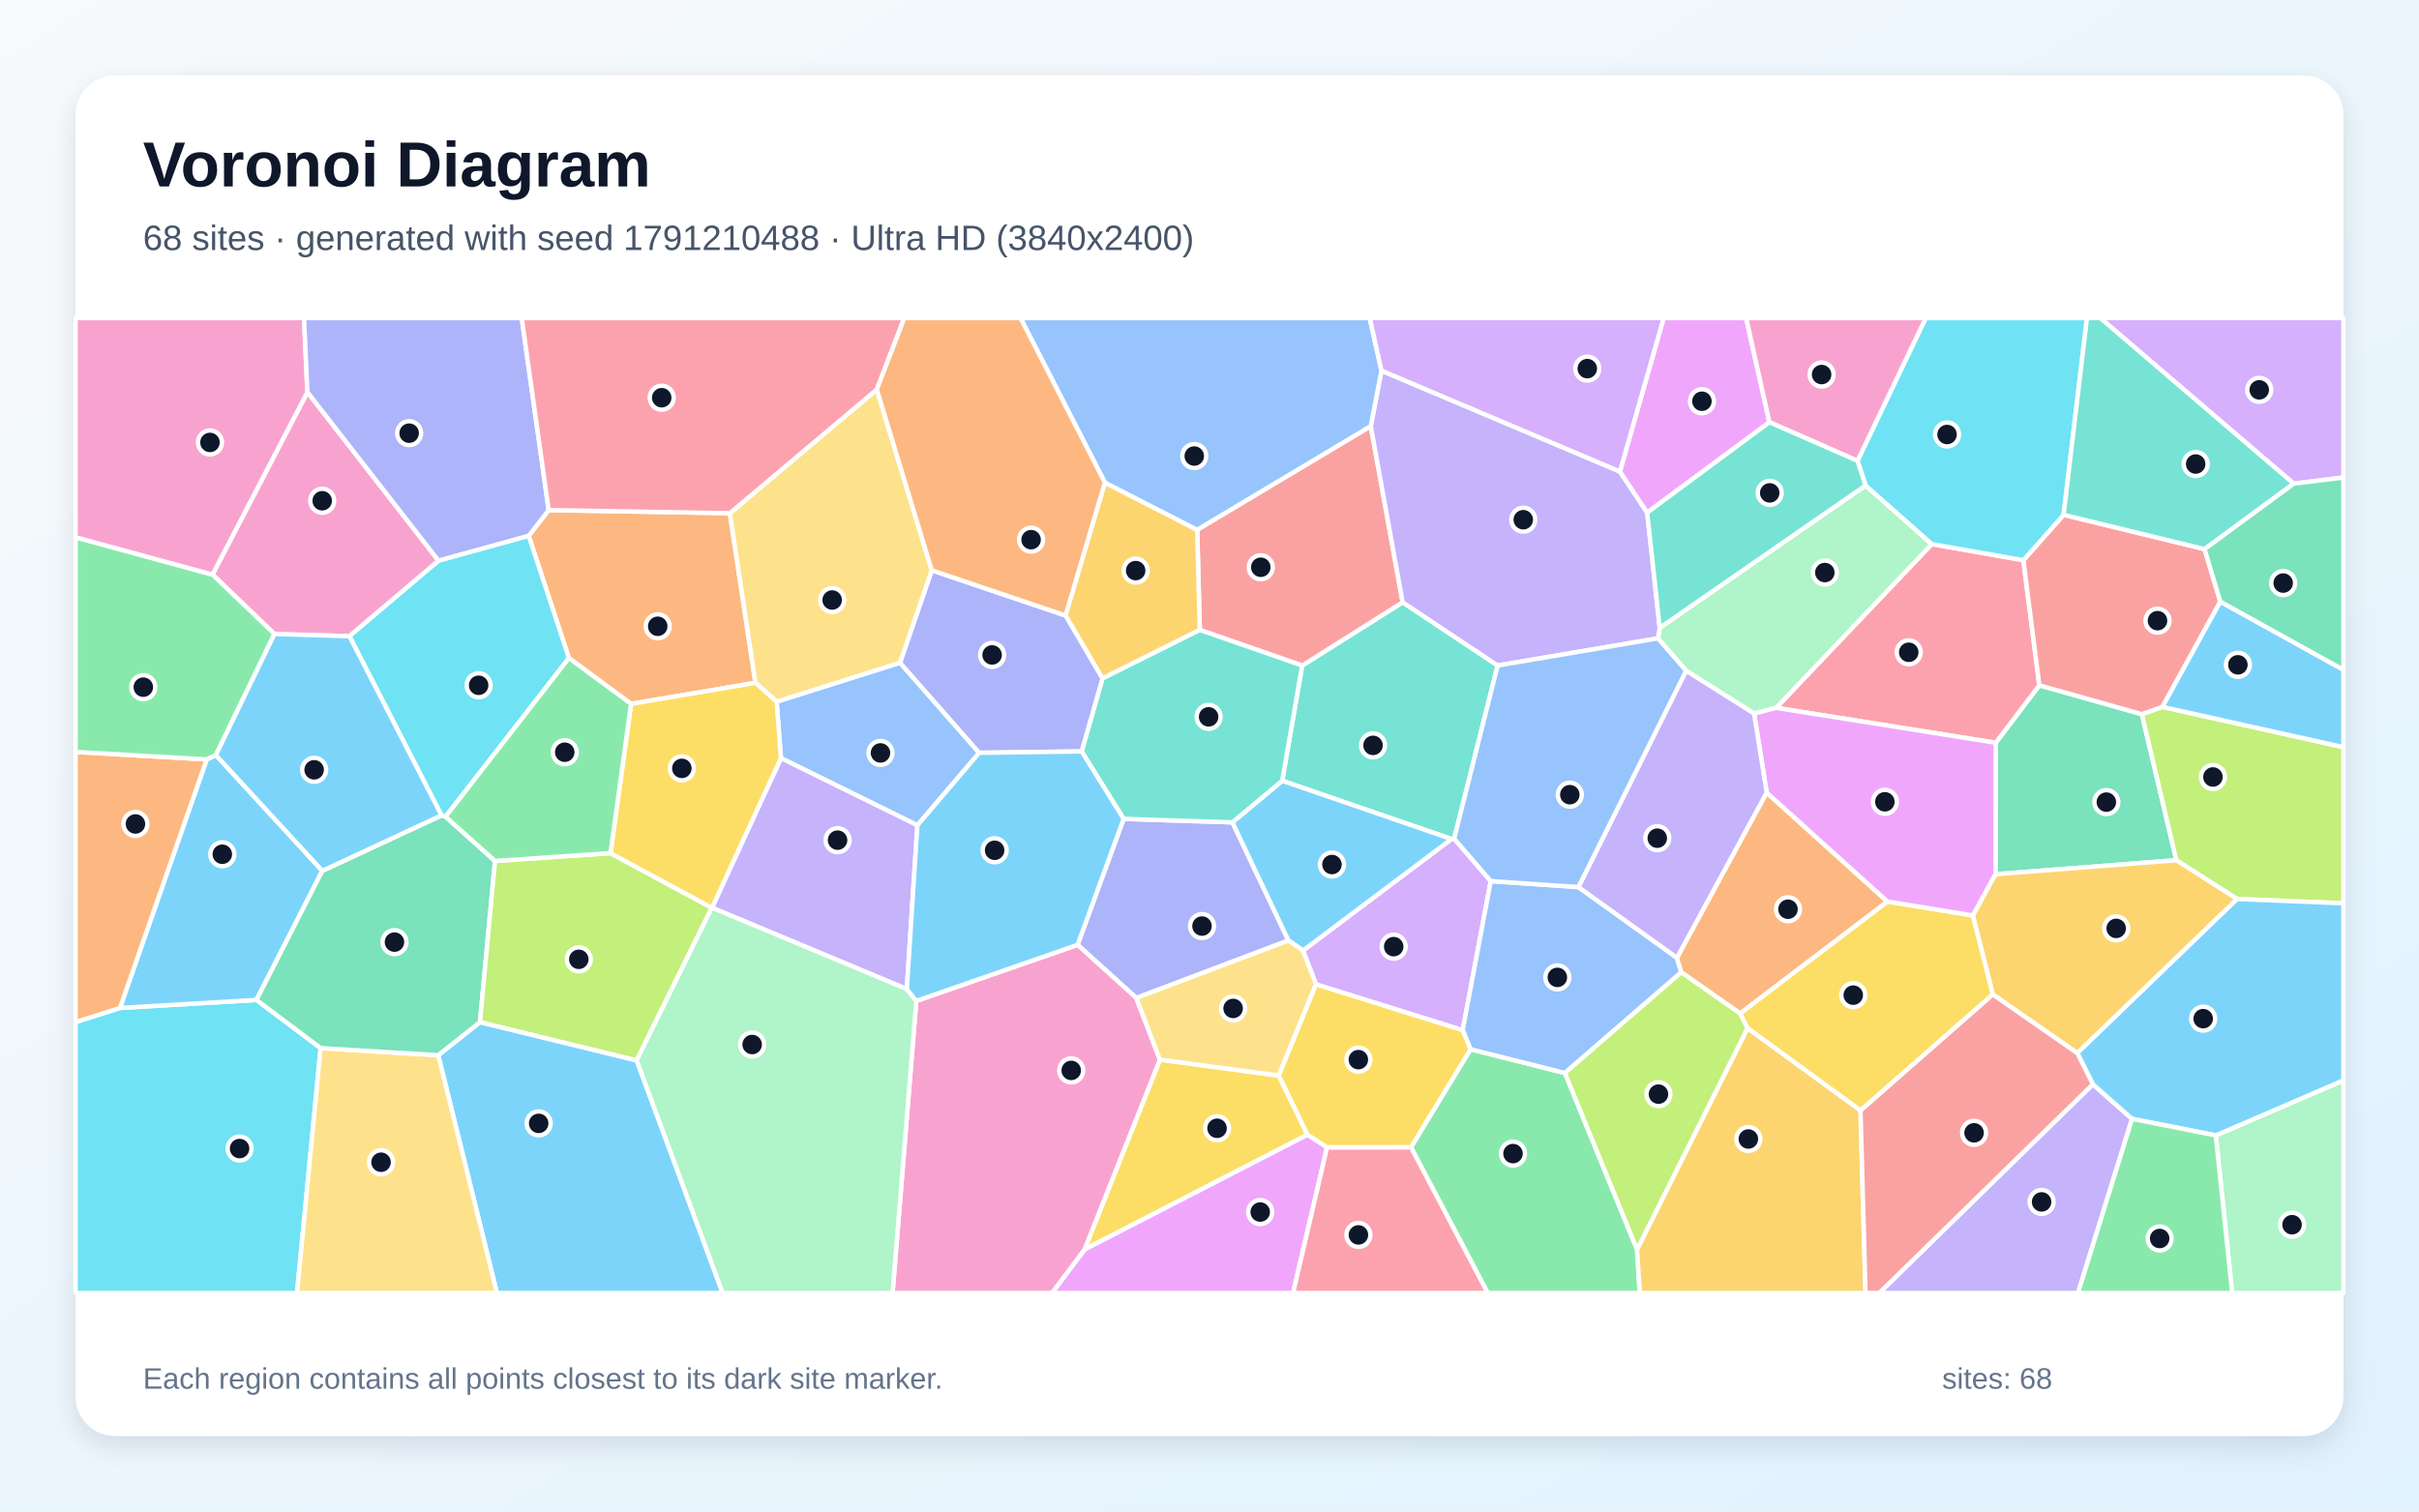
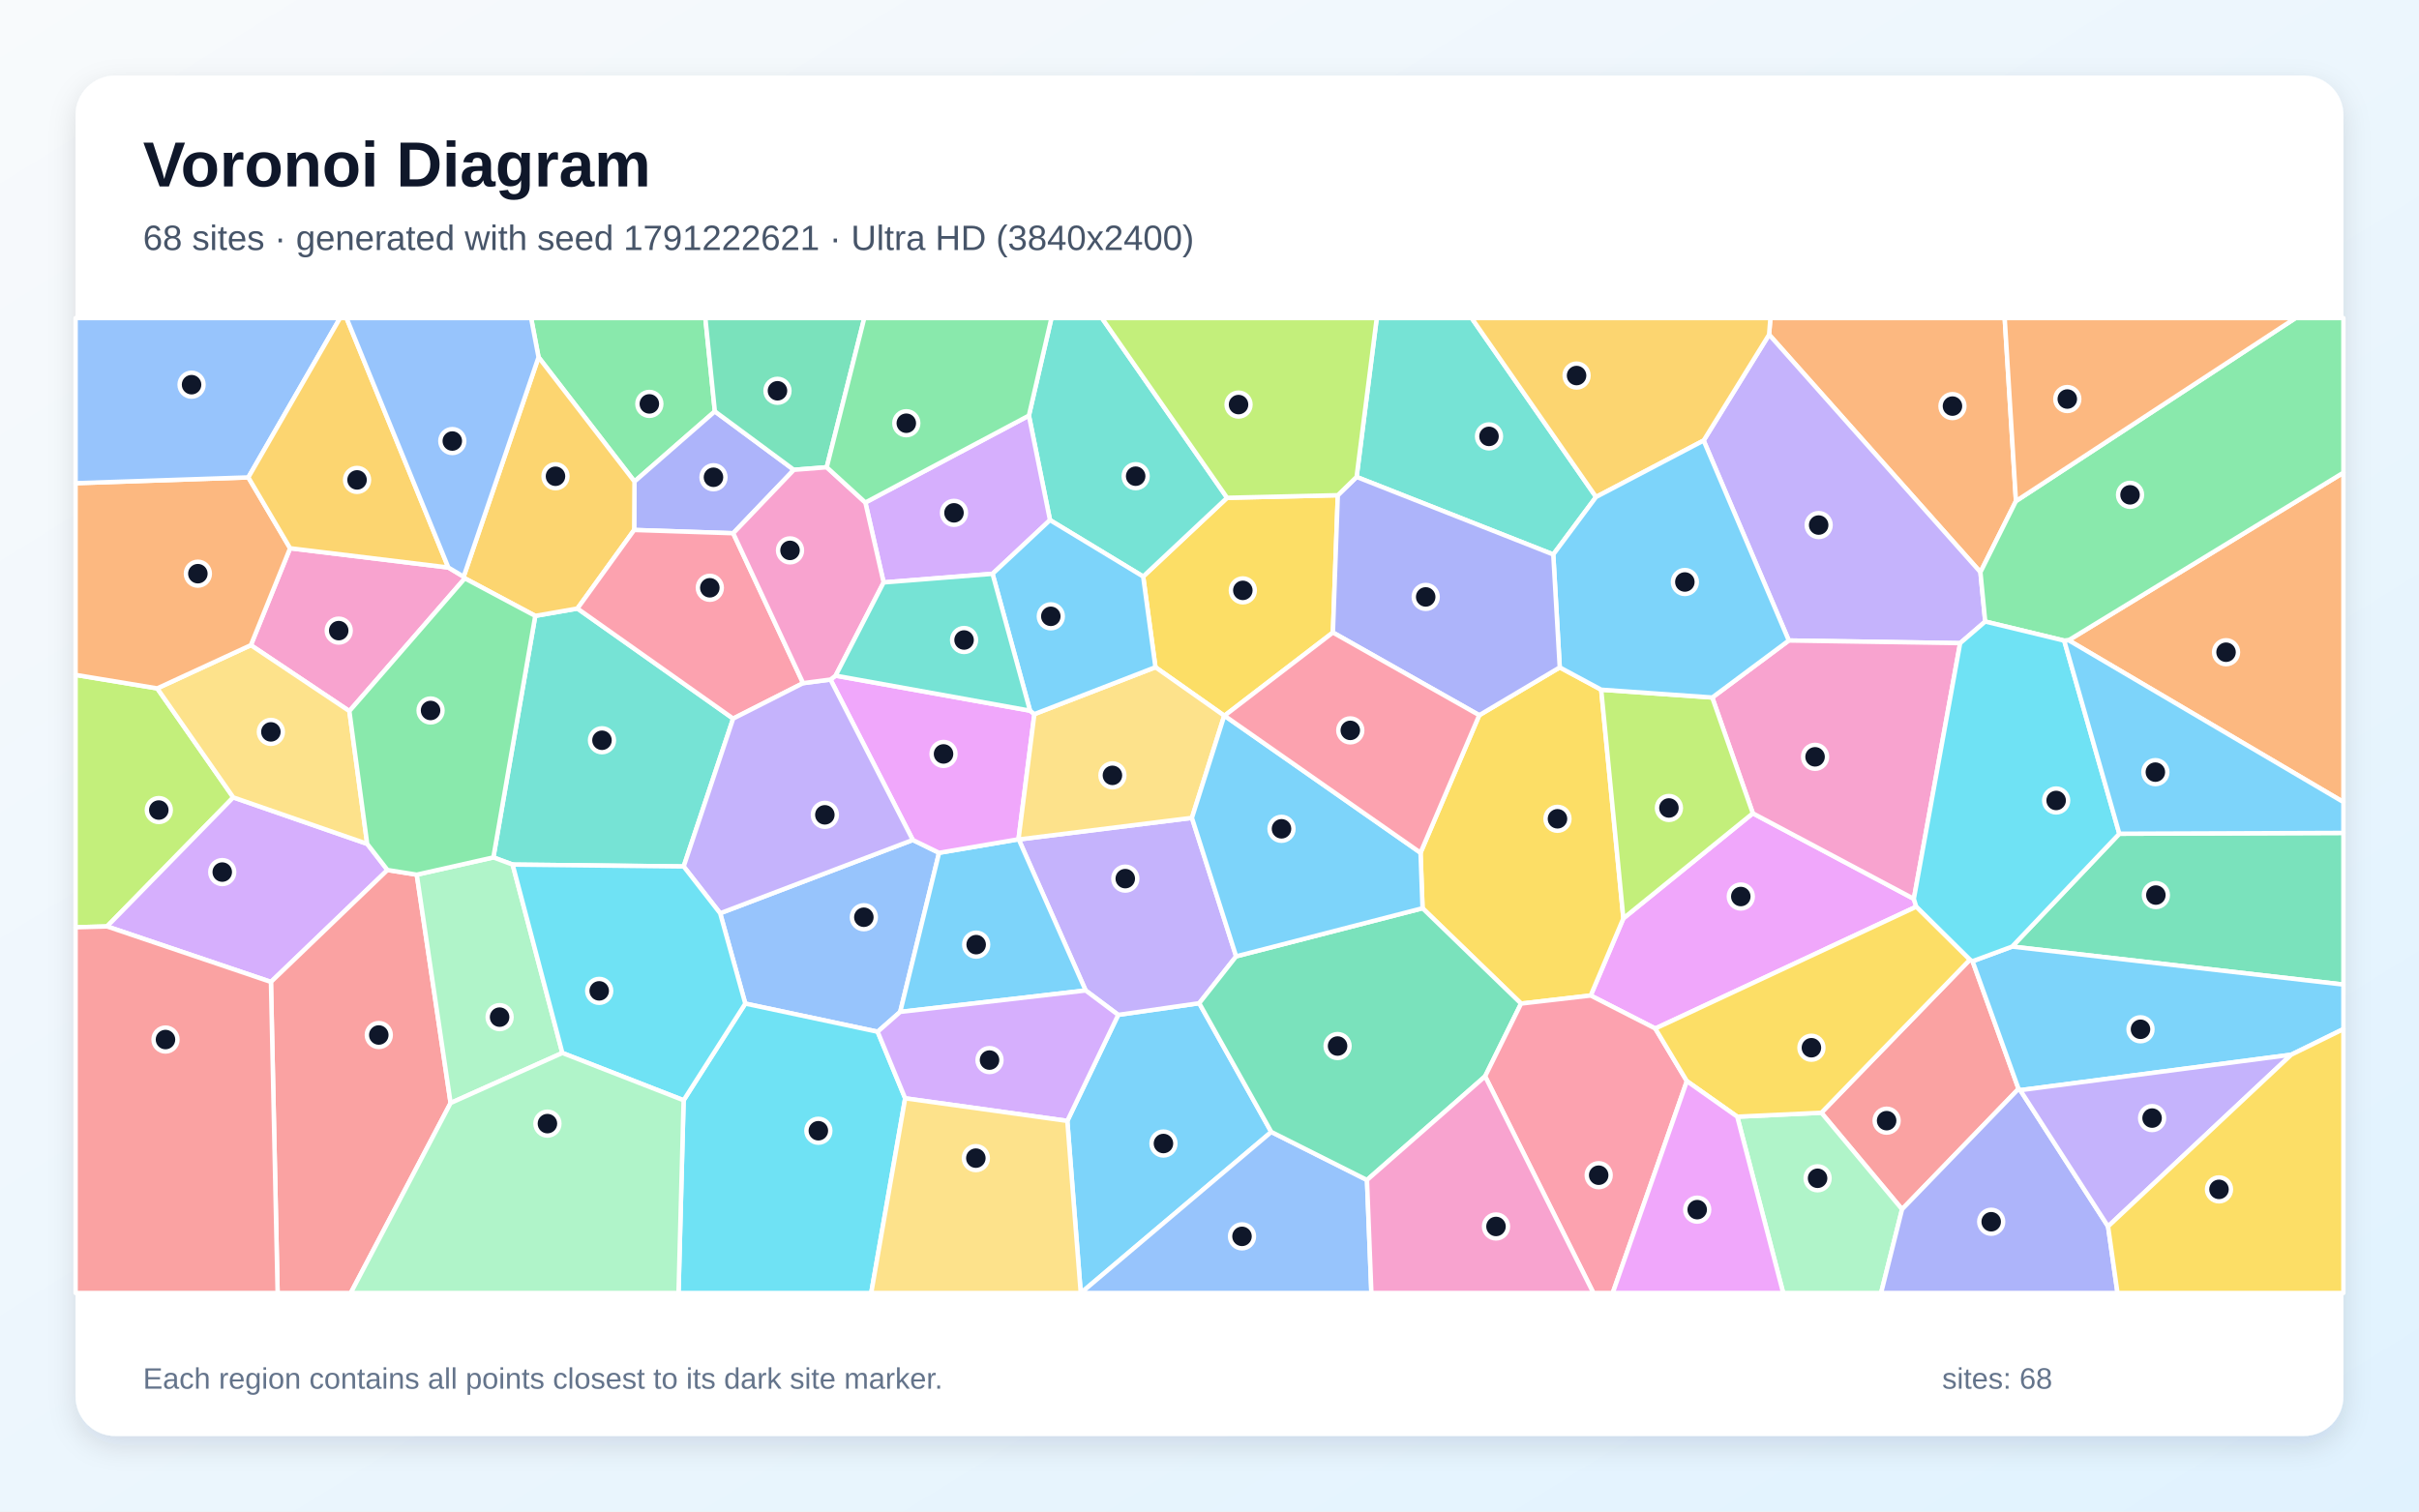
<svg xmlns="http://www.w3.org/2000/svg" width="3840" height="2400" viewBox="0 0 3840 2400" role="img" aria-labelledby="title description">
  <defs>
    <linearGradient id="background" x1="0" y1="0" x2="1" y2="1">
      <stop stop-color="#F8FAFC" />
      <stop offset="1" stop-color="#E0F2FE" />
    </linearGradient>
    <filter id="shadow" x="-5%" y="-5%" width="110%" height="110%">
      <feDropShadow dx="0" dy="15" stdDeviation="22" flood-color="#0F172A" flood-opacity=".12" />
    </filter>
  </defs>
  <rect width="3840" height="2400" fill="url(#background)" />
  <rect x="120" y="120" width="3600" height="2160" rx="63" fill="#FFFFFF" filter="url(#shadow)" />
  <g font-family="Arial, sans-serif">
    <text x="227" y="296" font-size="101" font-weight="700" fill="#0F172A">Voronoi Diagram</text>
-     <text x="227" y="397" font-size="56" fill="#475569">68 sites · generated with seed 1791210488 · Ultra HD (3840x2400)</text>
+     <text x="227" y="397" font-size="56" fill="#475569">68 sites · generated with seed 1791222621 · Ultra HD (3840x2400)</text>
  </g>
  <g stroke="#FFFFFF" stroke-width="7" stroke-linejoin="round">
-     <polygon points="695.7,1675.5 761.9,1622.9 1010.7,1683.7 1147.2,2053.0 788.8,2053.0" fill="#38BDF8" fill-opacity="0.65" />
-     <polygon points="3322.3,1721.6 3384.5,1776.5 3298.7,2053.0 2983.2,2053.0" fill="#A78BFA" fill-opacity="0.65" />
-     <polygon points="696.2,890.3 554.7,1010.2 435.7,1006.7 337.3,912.3 488.0,622.6" fill="#F472B6" fill-opacity="0.65" />
-     <polygon points="1158.6,814.9 1199.2,1084.2 1001.8,1117.6 903.1,1044.9 839.2,850.9 871.0,809.9" fill="#FB923C" fill-opacity="0.65" />
-     <polygon points="1841.3,1682.5 2030.0,1707.8 2075.6,1801.7 1721.5,1984.1" fill="#FACC15" fill-opacity="0.65" />
-     <polygon points="2239.8,1821.6 2334.4,1666.0 2484.2,1703.7 2598.7,1983.9 2603.0,2053.0 2361.6,2053.0" fill="#4ADE80" fill-opacity="0.65" />
-     <polygon points="2377.4,1056.7 2308.4,1331.7 2304.1,1332.2 2035.4,1239.7 2067.1,1056.8 2226.6,956.3" fill="#2DD4BF" fill-opacity="0.65" />
-     <polygon points="1232.8,1114.1 1428.7,1052.2 1554.4,1195.3 1456.3,1310.4 1239.7,1203.8" fill="#60A5FA" fill-opacity="0.65" />
-     <polygon points="1721.5,1984.1 2075.6,1801.7 2106.6,1821.7 2052.7,2053.0 1669.9,2053.0" fill="#E879F9" fill-opacity="0.65" />
-     <polygon points="3167.8,1388.1 3168.1,1179.4 3237.3,1088.1 3400.1,1134.0 3454.8,1365.9" fill="#34D399" fill-opacity="0.65" />
-     <polygon points="2176.0,676.5 2226.6,956.3 2067.1,1056.8 1904.6,1000.2 1900.4,841.2" fill="#F87171" fill-opacity="0.65" />
-     <polygon points="1803.8,1584.6 1710.6,1500.2 1783.7,1300.2 1956.4,1305.7 2045.3,1493.3" fill="#818CF8" fill-opacity="0.65" />
-     <polygon points="1753.9,766.2 1900.4,841.2 1904.6,1000.2 1750.1,1077.3 1691.4,977.3" fill="#FBBF24" fill-opacity="0.65" />
-     <polygon points="3551.1,1427.4 3454.8,1365.9 3400.1,1134.0 3432.7,1122.4 3720.0,1186.3 3720.0,1434.3" fill="#A3E635" fill-opacity="0.65" />
-     <polygon points="2366.5,1399.0 2321.9,1635.8 2089.1,1563.0 2068.4,1509.3 2304.1,1332.2 2308.4,1331.7" fill="#C084FC" fill-opacity="0.65" />
-     <polygon points="3212.0,889.5 3237.3,1088.1 3168.1,1179.4 2819.4,1123.9 3066.6,863.9" fill="#FB7185" fill-opacity="0.65" />
-     <polygon points="120.0,1622.9 190.4,1600.4 407.1,1587.7 509.0,1664.2 471.5,2053.0 120.0,2053.0" fill="#22D3EE" fill-opacity="0.65" />
-     <polygon points="2961.5,770.8 3066.6,863.9 2819.4,1123.9 2784.5,1133.0 2676.6,1065.0 2631.8,1013.6 2634.7,996.9" fill="#86EFAC" fill-opacity="0.65" />
-     <polygon points="509.0,1664.2 695.7,1675.5 788.8,2053.0 471.5,2053.0" fill="#FCD34D" fill-opacity="0.65" />
-     <polygon points="511.7,1382.7 407.1,1587.7 190.4,1600.4 328.1,1205.8 342.7,1198.9" fill="#38BDF8" fill-opacity="0.65" />
-     <polygon points="2068.4,1509.3 2045.3,1493.3 1956.4,1305.7 2035.4,1239.7 2304.1,1332.2" fill="#38BDF8" fill-opacity="0.65" />
-     <polygon points="2571.5,748.7 2614.8,813.9 2634.7,996.9 2631.8,1013.6 2377.4,1056.7 2226.6,956.3 2176.0,676.5 2193.0,588.5" fill="#A78BFA" fill-opacity="0.65" />
-     <polygon points="1454.5,1589.3 1710.6,1500.2 1803.8,1584.6 1841.3,1682.5 1721.5,1984.1 1669.9,2053.0 1416.9,2053.0" fill="#F472B6" fill-opacity="0.65" />
-     <polygon points="328.1,1205.8 190.4,1600.4 120.0,1622.9 120.0,1193.9" fill="#FB923C" fill-opacity="0.65" />
-     <polygon points="3163.7,1578.9 2953.4,1763.4 2774.0,1632.6 2762.1,1609.1 2996.1,1431.4 3131.9,1453.6" fill="#FACC15" fill-opacity="0.65" />
-     <polygon points="337.3,912.3 435.7,1006.7 342.7,1198.9 328.1,1205.8 120.0,1193.9 120.0,853.1" fill="#4ADE80" fill-opacity="0.65" />
-     <polygon points="1717.0,1193.1 1750.1,1077.3 1904.6,1000.2 2067.1,1056.8 2035.4,1239.7 1956.4,1305.7 1783.7,1300.2" fill="#2DD4BF" fill-opacity="0.65" />
-     <polygon points="2505.6,1408.5 2662.0,1520.7 2668.9,1543.8 2484.2,1703.7 2334.4,1666.0 2321.9,1635.8 2366.5,1399.0" fill="#60A5FA" fill-opacity="0.65" />
-     <polygon points="2808.8,670.4 2614.8,813.9 2571.5,748.7 2640.9,505.0 2771.9,505.0" fill="#E879F9" fill-opacity="0.65" />
-     <polygon points="509.0,1664.2 407.1,1587.7 511.7,1382.7 700.9,1294.6 707.3,1296.7 785.8,1367.1 761.9,1622.9 695.7,1675.5" fill="#34D399" fill-opacity="0.65" />
-     <polygon points="3499.6,871.9 3524.6,955.3 3432.7,1122.4 3400.1,1134.0 3237.3,1088.1 3212.0,889.5 3275.8,817.4" fill="#F87171" fill-opacity="0.65" />
-     <polygon points="1479.1,905.5 1691.4,977.3 1750.1,1077.3 1717.0,1193.1 1554.4,1195.3 1428.7,1052.2" fill="#818CF8" fill-opacity="0.65" />
-     <polygon points="2598.7,1983.9 2774.0,1632.6 2953.4,1763.4 2961.4,2053.0 2603.0,2053.0" fill="#FBBF24" fill-opacity="0.65" />
-     <polygon points="785.8,1367.1 969.1,1354.6 1129.9,1441.4 1010.7,1683.7 761.9,1622.9" fill="#A3E635" fill-opacity="0.65" />
-     <polygon points="3641.1,768.0 3334.1,505.0 3720.0,505.0 3720.0,758.2" fill="#C084FC" fill-opacity="0.65" />
-     <polygon points="2106.6,1821.7 2239.8,1821.6 2361.6,2053.0 2052.7,2053.0" fill="#FB7185" fill-opacity="0.65" />
-     <polygon points="3275.8,817.4 3212.0,889.5 3066.6,863.9 2961.5,770.8 2948.6,731.7 3056.9,505.0 3312.9,505.0" fill="#22D3EE" fill-opacity="0.65" />
-     <polygon points="3517.4,1802.8 3720.0,1715.4 3720.0,2053.0 3543.5,2053.0" fill="#86EFAC" fill-opacity="0.65" />
-     <polygon points="1391.9,618.4 1479.1,905.5 1428.7,1052.2 1232.8,1114.1 1199.2,1084.2 1158.6,814.9" fill="#FCD34D" fill-opacity="0.65" />
-     <polygon points="3517.4,1802.8 3384.5,1776.5 3322.3,1721.6 3297.5,1671.9 3551.1,1427.4 3720.0,1434.3 3720.0,1715.4" fill="#38BDF8" fill-opacity="0.65" />
-     <polygon points="3432.7,1122.4 3524.6,955.3 3720.0,1063.5 3720.0,1186.3" fill="#38BDF8" fill-opacity="0.65" />
-     <polygon points="1439.5,1570.5 1130.2,1441.3 1239.7,1203.8 1456.3,1310.4" fill="#A78BFA" fill-opacity="0.65" />
-     <polygon points="488.0,622.6 337.3,912.3 120.0,853.1 120.0,505.0 482.6,505.0" fill="#F472B6" fill-opacity="0.65" />
-     <polygon points="2804.5,1258.5 2996.1,1431.4 2762.1,1609.1 2668.9,1543.8 2662.0,1520.7" fill="#FB923C" fill-opacity="0.65" />
-     <polygon points="1130.2,1441.3 1129.9,1441.4 969.1,1354.6 1001.8,1117.6 1199.2,1084.2 1232.8,1114.1 1239.7,1203.8" fill="#FACC15" fill-opacity="0.65" />
-     <polygon points="3384.5,1776.5 3517.4,1802.8 3543.5,2053.0 3298.7,2053.0" fill="#4ADE80" fill-opacity="0.65" />
-     <polygon points="3499.6,871.9 3275.8,817.4 3312.9,505.0 3334.1,505.0 3641.1,768.0" fill="#2DD4BF" fill-opacity="0.65" />
-     <polygon points="2193.0,588.5 2176.0,676.5 1900.4,841.2 1753.9,766.2 1620.0,505.0 2174.4,505.0" fill="#60A5FA" fill-opacity="0.65" />
-     <polygon points="2804.5,1258.5 2784.5,1133.0 2819.4,1123.9 3168.1,1179.4 3167.8,1388.1 3131.9,1453.6 2996.1,1431.4" fill="#E879F9" fill-opacity="0.65" />
-     <polygon points="3524.6,955.3 3499.6,871.9 3641.1,768.0 3720.0,758.2 3720.0,1063.5" fill="#34D399" fill-opacity="0.65" />
-     <polygon points="2953.4,1763.4 3163.7,1578.9 3297.5,1671.9 3322.3,1721.6 2983.2,2053.0 2961.4,2053.0" fill="#F87171" fill-opacity="0.65" />
-     <polygon points="871.0,809.9 839.2,850.9 696.2,890.3 488.0,622.6 482.6,505.0 828.2,505.0" fill="#818CF8" fill-opacity="0.65" />
-     <polygon points="3297.5,1671.9 3163.7,1578.9 3131.9,1453.6 3167.8,1388.1 3454.8,1365.9 3551.1,1427.4" fill="#FBBF24" fill-opacity="0.65" />
-     <polygon points="2598.7,1983.9 2484.2,1703.7 2668.9,1543.8 2762.1,1609.1 2774.0,1632.6" fill="#A3E635" fill-opacity="0.65" />
-     <polygon points="2571.5,748.7 2193.0,588.5 2174.4,505.0 2640.9,505.0" fill="#C084FC" fill-opacity="0.65" />
-     <polygon points="1391.9,618.4 1158.6,814.9 871.0,809.9 828.2,505.0 1435.5,505.0" fill="#FB7185" fill-opacity="0.65" />
-     <polygon points="839.2,850.9 903.1,1044.9 707.3,1296.7 700.9,1294.6 554.7,1010.2 696.2,890.3" fill="#22D3EE" fill-opacity="0.65" />
-     <polygon points="1010.7,1683.7 1129.9,1441.4 1130.2,1441.3 1439.5,1570.5 1454.5,1589.3 1416.9,2053.0 1147.2,2053.0" fill="#86EFAC" fill-opacity="0.65" />
-     <polygon points="1803.8,1584.6 2045.3,1493.3 2068.4,1509.3 2089.1,1563.0 2030.0,1707.8 1841.3,1682.5" fill="#FCD34D" fill-opacity="0.65" />
-     <polygon points="700.9,1294.6 511.7,1382.7 342.7,1198.9 435.7,1006.7 554.7,1010.2" fill="#38BDF8" fill-opacity="0.65" />
-     <polygon points="1439.5,1570.5 1456.3,1310.4 1554.4,1195.3 1717.0,1193.1 1783.7,1300.2 1710.6,1500.2 1454.5,1589.3" fill="#38BDF8" fill-opacity="0.65" />
-     <polygon points="2804.5,1258.5 2662.0,1520.7 2505.6,1408.5 2676.6,1065.0 2784.5,1133.0" fill="#A78BFA" fill-opacity="0.65" />
-     <polygon points="2948.6,731.7 2808.8,670.4 2771.9,505.0 3056.9,505.0" fill="#F472B6" fill-opacity="0.65" />
-     <polygon points="1753.9,766.2 1691.4,977.3 1479.1,905.5 1391.9,618.4 1435.5,505.0 1620.0,505.0" fill="#FB923C" fill-opacity="0.65" />
-     <polygon points="2089.1,1563.0 2321.9,1635.8 2334.4,1666.0 2239.8,1821.6 2106.6,1821.7 2075.6,1801.7 2030.0,1707.8" fill="#FACC15" fill-opacity="0.65" />
-     <polygon points="903.1,1044.9 1001.8,1117.6 969.1,1354.6 785.8,1367.1 707.3,1296.7" fill="#4ADE80" fill-opacity="0.65" />
-     <polygon points="2948.6,731.7 2961.5,770.8 2634.7,996.9 2614.8,813.9 2808.8,670.4" fill="#2DD4BF" fill-opacity="0.65" />
-     <polygon points="2505.6,1408.5 2366.5,1399.0 2308.4,1331.7 2377.4,1056.7 2631.8,1013.6 2676.6,1065.0" fill="#60A5FA" fill-opacity="0.65" />
+     <polygon points="1694.3,1779.8 1775.1,1611.4 1903.7,1592.9 2018.1,1797.3 1715.8,2053.0 1715.6,2053.0" fill="#38BDF8" fill-opacity="0.65" />
+     <polygon points="1723.4,1572.7 1617.2,1332.9 1892.1,1298.6 1962.3,1518.5 1903.7,1592.9 1775.1,1611.4" fill="#A78BFA" fill-opacity="0.65" />
+     <polygon points="554.6,1129.1 398.2,1024.4 460.5,870.5 711.7,901.1 736.0,915.7 737.9,918.3" fill="#F472B6" fill-opacity="0.65" />
+     <polygon points="3200.2,795.6 3143.8,908.5 2808.3,531.3 2810.4,505.0 3182.3,505.0" fill="#FB923C" fill-opacity="0.65" />
+     <polygon points="1814.7,915.4 1947.9,790.4 2123.7,786.3 2115.9,1004.3 1943.8,1136.4 1943.4,1136.4 1834.2,1059.4" fill="#FACC15" fill-opacity="0.65" />
+     <polygon points="1134.8,653.2 1007.2,764.6 854.9,567.2 843.1,505.0 1119.7,505.0" fill="#4ADE80" fill-opacity="0.65" />
+     <polygon points="1085.3,1375.8 813.8,1372.8 783.2,1361.4 849.7,977.9 916.6,966.2 1163.8,1141.0" fill="#2DD4BF" fill-opacity="0.65" />
+     <polygon points="1143.2,1450.1 1449.0,1333.7 1490.7,1354.1 1429.0,1606.7 1393.2,1638.2 1183.1,1593.5" fill="#60A5FA" fill-opacity="0.65" />
+     <polygon points="3041.9,1439.7 2627.7,1633.1 2525.1,1580.7 2577.0,1458.2 2782.5,1291.4 3038.1,1427.2" fill="#E879F9" fill-opacity="0.65" />
+     <polygon points="3194.1,1503.0 3364.3,1323.8 3720.0,1322.5 3720.0,1563.3" fill="#34D399" fill-opacity="0.65" />
+     <polygon points="3019.4,1920.1 2891.3,1766.8 3127.0,1523.9 3131.3,1526.2 3204.3,1728.9" fill="#F87171" fill-opacity="0.65" />
+     <polygon points="1260.2,746.0 1163.9,846.7 1006.7,841.5 1007.2,764.6 1134.8,653.2" fill="#818CF8" fill-opacity="0.65" />
+     <polygon points="1006.7,841.5 916.6,966.2 849.7,977.9 737.9,918.3 736.0,915.7 854.9,567.2 1007.2,764.6" fill="#FBBF24" fill-opacity="0.65" />
+     <polygon points="249.6,1093.0 370.3,1266.1 169.9,1471.0 120.0,1472.4 120.0,1071.6" fill="#A3E635" fill-opacity="0.65" />
+     <polygon points="615.1,1381.4 430.1,1559.1 169.9,1471.0 370.3,1266.1 582.9,1339.9" fill="#C084FC" fill-opacity="0.65" />
+     <polygon points="1274.9,1084.7 1163.8,1141.0 916.6,966.2 1006.7,841.5 1163.9,846.7" fill="#FB7185" fill-opacity="0.65" />
+     <polygon points="1085.2,1747.0 1183.1,1593.5 1393.2,1638.2 1436.9,1743.9 1383.0,2053.0 1077.1,2053.0" fill="#22D3EE" fill-opacity="0.65" />
+     <polygon points="2757.8,1773.1 2891.3,1766.8 3019.4,1920.1 2986.1,2053.0 2830.7,2053.0" fill="#86EFAC" fill-opacity="0.65" />
+     <polygon points="582.9,1339.9 370.3,1266.1 249.6,1093.0 398.2,1024.4 554.6,1129.1" fill="#FCD34D" fill-opacity="0.65" />
+     <polygon points="3637.1,1674.7 3207.0,1731.0 3204.3,1728.9 3131.3,1526.2 3194.1,1503.0 3720.0,1563.3 3720.0,1634.0" fill="#38BDF8" fill-opacity="0.65" />
+     <polygon points="1429.0,1606.7 1490.7,1354.1 1616.8,1332.6 1617.2,1332.9 1723.4,1572.7" fill="#38BDF8" fill-opacity="0.65" />
+     <polygon points="3151.4,986.9 3111.6,1021.2 2839.6,1017.0 2704.4,699.5 2808.3,531.3 3143.8,908.5" fill="#A78BFA" fill-opacity="0.65" />
+     <polygon points="3038.1,1427.2 2782.5,1291.4 2718.1,1107.5 2839.6,1017.0 3111.6,1021.2" fill="#F472B6" fill-opacity="0.65" />
+     <polygon points="3283.8,1016.6 3720.0,750.5 3720.0,1273.5" fill="#FB923C" fill-opacity="0.65" />
+     <polygon points="2348.2,1135.6 2476.0,1059.7 2541.8,1095.1 2577.0,1458.2 2525.1,1580.7 2414.6,1593.5 2258.2,1442.1 2255.0,1354.0" fill="#FACC15" fill-opacity="0.65" />
+     <polygon points="3283.8,1016.6 3276.8,1017.2 3151.4,986.9 3143.8,908.5 3200.2,795.6 3644.0,505.0 3720.0,505.0 3720.0,750.5" fill="#4ADE80" fill-opacity="0.65" />
+     <polygon points="2533.6,789.1 2465.7,880.4 2153.5,757.3 2185.5,505.0 2336.1,505.0" fill="#2DD4BF" fill-opacity="0.65" />
+     <polygon points="2018.1,1797.3 2170.0,1873.6 2177.0,2053.0 1715.8,2053.0" fill="#60A5FA" fill-opacity="0.65" />
+     <polygon points="1326.5,1072.8 1635.1,1128.4 1642.0,1133.9 1616.8,1332.6 1490.7,1354.1 1449.0,1333.7 1318.3,1079.0" fill="#E879F9" fill-opacity="0.65" />
+     <polygon points="2357.5,1709.0 2170.0,1873.6 2018.1,1797.3 1903.7,1592.9 1962.3,1518.5 2258.2,1442.1 2414.6,1593.5" fill="#34D399" fill-opacity="0.65" />
+     <polygon points="430.1,1559.1 615.1,1381.4 661.6,1388.8 715.3,1751.4 556.8,2053.0 440.7,2053.0" fill="#F87171" fill-opacity="0.65" />
+     <polygon points="3019.4,1920.1 3204.3,1728.9 3207.0,1731.0 3346.4,1947.3 3361.4,2053.0 2986.1,2053.0" fill="#818CF8" fill-opacity="0.65" />
+     <polygon points="2808.3,531.3 2704.4,699.5 2533.6,789.1 2336.1,505.0 2810.4,505.0" fill="#FBBF24" fill-opacity="0.65" />
+     <polygon points="2541.8,1095.1 2718.1,1107.5 2782.5,1291.4 2577.0,1458.2" fill="#A3E635" fill-opacity="0.65" />
+     <polygon points="1436.9,1743.9 1393.2,1638.2 1429.0,1606.7 1723.4,1572.7 1775.1,1611.4 1694.3,1779.8" fill="#C084FC" fill-opacity="0.65" />
+     <polygon points="2357.5,1709.0 2414.6,1593.5 2525.1,1580.7 2627.7,1633.1 2677.8,1716.6 2560.1,2053.0 2529.4,2053.0" fill="#FB7185" fill-opacity="0.65" />
+     <polygon points="3276.8,1017.2 3364.3,1323.8 3194.1,1503.0 3131.3,1526.2 3127.0,1523.9 3041.9,1439.7 3038.1,1427.2 3111.6,1021.2 3151.4,986.9" fill="#22D3EE" fill-opacity="0.65" />
+     <polygon points="715.3,1751.4 661.6,1388.8 783.2,1361.4 813.8,1372.8 892.7,1671.9" fill="#86EFAC" fill-opacity="0.65" />
+     <polygon points="1616.8,1332.6 1642.0,1133.9 1834.2,1059.4 1943.4,1136.4 1892.1,1298.6 1617.2,1332.9" fill="#FCD34D" fill-opacity="0.65" />
+     <polygon points="2255.0,1354.0 2258.2,1442.1 1962.3,1518.5 1892.1,1298.6 1943.4,1136.4 1943.8,1136.4" fill="#38BDF8" fill-opacity="0.65" />
+     <polygon points="2465.7,880.4 2533.6,789.1 2704.4,699.5 2839.6,1017.0 2718.1,1107.5 2541.8,1095.1 2476.0,1059.7" fill="#38BDF8" fill-opacity="0.65" />
+     <polygon points="1318.3,1079.0 1449.0,1333.7 1143.2,1450.1 1085.3,1375.8 1163.8,1141.0 1274.9,1084.7" fill="#A78BFA" fill-opacity="0.65" />
+     <polygon points="2170.0,1873.6 2357.5,1709.0 2529.4,2053.0 2177.0,2053.0" fill="#F472B6" fill-opacity="0.65" />
+     <polygon points="394.2,758.0 460.5,870.5 398.2,1024.4 249.6,1093.0 120.0,1071.6 120.0,767.2" fill="#FB923C" fill-opacity="0.65" />
+     <polygon points="2757.8,1773.1 2677.8,1716.6 2627.7,1633.1 3041.9,1439.7 3127.0,1523.9 2891.3,1766.8" fill="#FACC15" fill-opacity="0.65" />
+     <polygon points="661.6,1388.8 615.1,1381.4 582.9,1339.9 554.6,1129.1 737.9,918.3 849.7,977.9 783.2,1361.4" fill="#4ADE80" fill-opacity="0.65" />
+     <polygon points="1947.9,790.4 1814.7,915.4 1666.8,825.8 1633.3,659.9 1669.1,505.0 1749.2,505.0" fill="#2DD4BF" fill-opacity="0.65" />
+     <polygon points="394.2,758.0 120.0,767.2 120.0,505.0 539.8,505.0" fill="#60A5FA" fill-opacity="0.65" />
+     <polygon points="2677.8,1716.6 2757.8,1773.1 2830.7,2053.0 2560.1,2053.0" fill="#E879F9" fill-opacity="0.65" />
+     <polygon points="1312.4,741.9 1260.2,746.0 1134.8,653.2 1119.7,505.0 1372.0,505.0" fill="#34D399" fill-opacity="0.65" />
+     <polygon points="120.0,1472.4 169.9,1471.0 430.1,1559.1 440.7,2053.0 120.0,2053.0" fill="#F87171" fill-opacity="0.65" />
+     <polygon points="2153.5,757.3 2465.7,880.4 2476.0,1059.7 2348.2,1135.6 2115.9,1004.3 2123.7,786.3" fill="#818CF8" fill-opacity="0.65" />
+     <polygon points="711.7,901.1 460.5,870.5 394.2,758.0 539.8,505.0 550.1,505.0" fill="#FBBF24" fill-opacity="0.65" />
+     <polygon points="2153.5,757.3 2123.7,786.3 1947.9,790.4 1749.2,505.0 2185.5,505.0" fill="#A3E635" fill-opacity="0.65" />
+     <polygon points="1633.3,659.9 1666.8,825.8 1575.6,911.1 1402.7,924.8 1373.7,797.9" fill="#C084FC" fill-opacity="0.65" />
+     <polygon points="1943.8,1136.4 2115.9,1004.3 2348.2,1135.6 2255.0,1354.0" fill="#FB7185" fill-opacity="0.65" />
+     <polygon points="892.7,1671.9 813.8,1372.8 1085.3,1375.8 1143.2,1450.1 1183.1,1593.5 1085.2,1747.0" fill="#22D3EE" fill-opacity="0.65" />
+     <polygon points="715.3,1751.4 892.7,1671.9 1085.2,1747.0 1077.1,2053.0 556.8,2053.0" fill="#86EFAC" fill-opacity="0.65" />
+     <polygon points="1436.9,1743.9 1694.3,1779.8 1715.6,2053.0 1383.0,2053.0" fill="#FCD34D" fill-opacity="0.65" />
+     <polygon points="3364.3,1323.8 3276.8,1017.2 3283.8,1016.6 3720.0,1273.5 3720.0,1322.5" fill="#38BDF8" fill-opacity="0.65" />
+     <polygon points="1575.6,911.1 1666.8,825.8 1814.7,915.4 1834.2,1059.4 1642.0,1133.9 1635.1,1128.4" fill="#38BDF8" fill-opacity="0.65" />
+     <polygon points="3346.4,1947.3 3207.0,1731.0 3637.1,1674.7" fill="#A78BFA" fill-opacity="0.65" />
+     <polygon points="1312.4,741.9 1373.7,797.9 1402.7,924.8 1326.5,1072.8 1318.3,1079.0 1274.9,1084.7 1163.9,846.7 1260.2,746.0" fill="#F472B6" fill-opacity="0.65" />
+     <polygon points="3200.2,795.6 3182.3,505.0 3644.0,505.0" fill="#FB923C" fill-opacity="0.65" />
+     <polygon points="3346.4,1947.3 3637.1,1674.7 3720.0,1634.0 3720.0,2053.0 3361.4,2053.0" fill="#FACC15" fill-opacity="0.65" />
+     <polygon points="1633.3,659.9 1373.7,797.9 1312.4,741.9 1372.0,505.0 1669.1,505.0" fill="#4ADE80" fill-opacity="0.65" />
+     <polygon points="1402.7,924.8 1575.6,911.1 1635.1,1128.4 1326.5,1072.8" fill="#2DD4BF" fill-opacity="0.65" />
+     <polygon points="854.9,567.2 736.0,915.7 711.7,901.1 550.1,505.0 843.1,505.0" fill="#60A5FA" fill-opacity="0.65" />
  </g>
  <g>
-     <circle cx="855.1" cy="1783.7" r="19" fill="#0F172A" stroke="#FFFFFF" stroke-width="7" />
-     <circle cx="3240.9" cy="1908.4" r="19" fill="#0F172A" stroke="#FFFFFF" stroke-width="7" />
-     <circle cx="511.5" cy="795.1" r="19" fill="#0F172A" stroke="#FFFFFF" stroke-width="7" />
-     <circle cx="1044.1" cy="994.4" r="19" fill="#0F172A" stroke="#FFFFFF" stroke-width="7" />
-     <circle cx="1932.0" cy="1791.5" r="19" fill="#0F172A" stroke="#FFFFFF" stroke-width="7" />
-     <circle cx="2401.8" cy="1831.7" r="19" fill="#0F172A" stroke="#FFFFFF" stroke-width="7" />
-     <circle cx="2179.6" cy="1183.5" r="19" fill="#0F172A" stroke="#FFFFFF" stroke-width="7" />
-     <circle cx="1397.7" cy="1195.5" r="19" fill="#0F172A" stroke="#FFFFFF" stroke-width="7" />
-     <circle cx="2000.5" cy="1924.5" r="19" fill="#0F172A" stroke="#FFFFFF" stroke-width="7" />
-     <circle cx="3343.7" cy="1273.6" r="19" fill="#0F172A" stroke="#FFFFFF" stroke-width="7" />
-     <circle cx="2001.4" cy="900.7" r="19" fill="#0F172A" stroke="#FFFFFF" stroke-width="7" />
-     <circle cx="1908.1" cy="1470.4" r="19" fill="#0F172A" stroke="#FFFFFF" stroke-width="7" />
-     <circle cx="1802.8" cy="906.0" r="19" fill="#0F172A" stroke="#FFFFFF" stroke-width="7" />
-     <circle cx="3512.9" cy="1233.7" r="19" fill="#0F172A" stroke="#FFFFFF" stroke-width="7" />
-     <circle cx="2212.4" cy="1503.1" r="19" fill="#0F172A" stroke="#FFFFFF" stroke-width="7" />
-     <circle cx="3030.0" cy="1035.7" r="19" fill="#0F172A" stroke="#FFFFFF" stroke-width="7" />
-     <circle cx="380.3" cy="1823.7" r="19" fill="#0F172A" stroke="#FFFFFF" stroke-width="7" />
-     <circle cx="2896.8" cy="909.1" r="19" fill="#0F172A" stroke="#FFFFFF" stroke-width="7" />
-     <circle cx="604.9" cy="1845.4" r="19" fill="#0F172A" stroke="#FFFFFF" stroke-width="7" />
-     <circle cx="352.9" cy="1356.4" r="19" fill="#0F172A" stroke="#FFFFFF" stroke-width="7" />
-     <circle cx="2114.4" cy="1372.7" r="19" fill="#0F172A" stroke="#FFFFFF" stroke-width="7" />
-     <circle cx="2418.1" cy="825.2" r="19" fill="#0F172A" stroke="#FFFFFF" stroke-width="7" />
-     <circle cx="1700.5" cy="1699.6" r="19" fill="#0F172A" stroke="#FFFFFF" stroke-width="7" />
-     <circle cx="215.0" cy="1308.3" r="19" fill="#0F172A" stroke="#FFFFFF" stroke-width="7" />
-     <circle cx="2941.9" cy="1580.1" r="19" fill="#0F172A" stroke="#FFFFFF" stroke-width="7" />
-     <circle cx="227.5" cy="1091.1" r="19" fill="#0F172A" stroke="#FFFFFF" stroke-width="7" />
-     <circle cx="1918.6" cy="1138.2" r="19" fill="#0F172A" stroke="#FFFFFF" stroke-width="7" />
-     <circle cx="2472.2" cy="1551.9" r="19" fill="#0F172A" stroke="#FFFFFF" stroke-width="7" />
-     <circle cx="2701.7" cy="637.1" r="19" fill="#0F172A" stroke="#FFFFFF" stroke-width="7" />
-     <circle cx="626.2" cy="1495.9" r="19" fill="#0F172A" stroke="#FFFFFF" stroke-width="7" />
-     <circle cx="3424.9" cy="985.5" r="19" fill="#0F172A" stroke="#FFFFFF" stroke-width="7" />
-     <circle cx="1574.9" cy="1039.9" r="19" fill="#0F172A" stroke="#FFFFFF" stroke-width="7" />
-     <circle cx="2775.4" cy="1808.5" r="19" fill="#0F172A" stroke="#FFFFFF" stroke-width="7" />
-     <circle cx="918.8" cy="1523.2" r="19" fill="#0F172A" stroke="#FFFFFF" stroke-width="7" />
-     <circle cx="3586.4" cy="619.0" r="19" fill="#0F172A" stroke="#FFFFFF" stroke-width="7" />
-     <circle cx="2156.4" cy="1960.8" r="19" fill="#0F172A" stroke="#FFFFFF" stroke-width="7" />
-     <circle cx="3090.8" cy="689.9" r="19" fill="#0F172A" stroke="#FFFFFF" stroke-width="7" />
-     <circle cx="3638.5" cy="1944.6" r="19" fill="#0F172A" stroke="#FFFFFF" stroke-width="7" />
-     <circle cx="1321.0" cy="952.7" r="19" fill="#0F172A" stroke="#FFFFFF" stroke-width="7" />
-     <circle cx="3497.4" cy="1617.4" r="19" fill="#0F172A" stroke="#FFFFFF" stroke-width="7" />
-     <circle cx="3552.5" cy="1055.6" r="19" fill="#0F172A" stroke="#FFFFFF" stroke-width="7" />
-     <circle cx="1329.6" cy="1334.0" r="19" fill="#0F172A" stroke="#FFFFFF" stroke-width="7" />
-     <circle cx="333.3" cy="702.5" r="19" fill="#0F172A" stroke="#FFFFFF" stroke-width="7" />
-     <circle cx="2838.3" cy="1443.7" r="19" fill="#0F172A" stroke="#FFFFFF" stroke-width="7" />
-     <circle cx="1082.4" cy="1220.0" r="19" fill="#0F172A" stroke="#FFFFFF" stroke-width="7" />
-     <circle cx="3428.3" cy="1966.5" r="19" fill="#0F172A" stroke="#FFFFFF" stroke-width="7" />
-     <circle cx="3485.5" cy="736.8" r="19" fill="#0F172A" stroke="#FFFFFF" stroke-width="7" />
-     <circle cx="1895.8" cy="724.1" r="19" fill="#0F172A" stroke="#FFFFFF" stroke-width="7" />
-     <circle cx="2992.1" cy="1273.1" r="19" fill="#0F172A" stroke="#FFFFFF" stroke-width="7" />
-     <circle cx="3624.4" cy="925.8" r="19" fill="#0F172A" stroke="#FFFFFF" stroke-width="7" />
-     <circle cx="3133.7" cy="1798.7" r="19" fill="#0F172A" stroke="#FFFFFF" stroke-width="7" />
-     <circle cx="649.5" cy="687.8" r="19" fill="#0F172A" stroke="#FFFFFF" stroke-width="7" />
-     <circle cx="3359.3" cy="1474.1" r="19" fill="#0F172A" stroke="#FFFFFF" stroke-width="7" />
-     <circle cx="2632.7" cy="1737.3" r="19" fill="#0F172A" stroke="#FFFFFF" stroke-width="7" />
-     <circle cx="2519.7" cy="585.3" r="19" fill="#0F172A" stroke="#FFFFFF" stroke-width="7" />
-     <circle cx="1050.4" cy="631.5" r="19" fill="#0F172A" stroke="#FFFFFF" stroke-width="7" />
-     <circle cx="759.8" cy="1088.1" r="19" fill="#0F172A" stroke="#FFFFFF" stroke-width="7" />
-     <circle cx="1194.0" cy="1658.5" r="19" fill="#0F172A" stroke="#FFFFFF" stroke-width="7" />
-     <circle cx="1957.5" cy="1601.2" r="19" fill="#0F172A" stroke="#FFFFFF" stroke-width="7" />
-     <circle cx="498.7" cy="1222.3" r="19" fill="#0F172A" stroke="#FFFFFF" stroke-width="7" />
-     <circle cx="1578.9" cy="1350.1" r="19" fill="#0F172A" stroke="#FFFFFF" stroke-width="7" />
-     <circle cx="2630.8" cy="1330.9" r="19" fill="#0F172A" stroke="#FFFFFF" stroke-width="7" />
-     <circle cx="2891.7" cy="594.7" r="19" fill="#0F172A" stroke="#FFFFFF" stroke-width="7" />
-     <circle cx="1636.8" cy="856.9" r="19" fill="#0F172A" stroke="#FFFFFF" stroke-width="7" />
-     <circle cx="2156.3" cy="1682.5" r="19" fill="#0F172A" stroke="#FFFFFF" stroke-width="7" />
-     <circle cx="896.5" cy="1194.4" r="19" fill="#0F172A" stroke="#FFFFFF" stroke-width="7" />
-     <circle cx="2809.3" cy="782.6" r="19" fill="#0F172A" stroke="#FFFFFF" stroke-width="7" />
-     <circle cx="2492.0" cy="1261.8" r="19" fill="#0F172A" stroke="#FFFFFF" stroke-width="7" />
+     <circle cx="1846.9" cy="1815.7" r="19" fill="#0F172A" stroke="#FFFFFF" stroke-width="7" />
+     <circle cx="1786.3" cy="1395.1" r="19" fill="#0F172A" stroke="#FFFFFF" stroke-width="7" />
+     <circle cx="537.7" cy="1001.3" r="19" fill="#0F172A" stroke="#FFFFFF" stroke-width="7" />
+     <circle cx="3099.4" cy="644.8" r="19" fill="#0F172A" stroke="#FFFFFF" stroke-width="7" />
+     <circle cx="1972.9" cy="937.4" r="19" fill="#0F172A" stroke="#FFFFFF" stroke-width="7" />
+     <circle cx="1030.8" cy="641.3" r="19" fill="#0F172A" stroke="#FFFFFF" stroke-width="7" />
+     <circle cx="955.6" cy="1175.4" r="19" fill="#0F172A" stroke="#FFFFFF" stroke-width="7" />
+     <circle cx="1371.3" cy="1456.4" r="19" fill="#0F172A" stroke="#FFFFFF" stroke-width="7" />
+     <circle cx="2763.4" cy="1423.5" r="19" fill="#0F172A" stroke="#FFFFFF" stroke-width="7" />
+     <circle cx="3422.3" cy="1421.2" r="19" fill="#0F172A" stroke="#FFFFFF" stroke-width="7" />
+     <circle cx="2994.9" cy="1779.4" r="19" fill="#0F172A" stroke="#FFFFFF" stroke-width="7" />
+     <circle cx="1132.6" cy="757.8" r="19" fill="#0F172A" stroke="#FFFFFF" stroke-width="7" />
+     <circle cx="881.8" cy="756.2" r="19" fill="#0F172A" stroke="#FFFFFF" stroke-width="7" />
+     <circle cx="252.1" cy="1286.2" r="19" fill="#0F172A" stroke="#FFFFFF" stroke-width="7" />
+     <circle cx="352.8" cy="1384.7" r="19" fill="#0F172A" stroke="#FFFFFF" stroke-width="7" />
+     <circle cx="1126.8" cy="933.3" r="19" fill="#0F172A" stroke="#FFFFFF" stroke-width="7" />
+     <circle cx="1299.1" cy="1795.4" r="19" fill="#0F172A" stroke="#FFFFFF" stroke-width="7" />
+     <circle cx="2885.3" cy="1870.9" r="19" fill="#0F172A" stroke="#FFFFFF" stroke-width="7" />
+     <circle cx="430.0" cy="1162.1" r="19" fill="#0F172A" stroke="#FFFFFF" stroke-width="7" />
+     <circle cx="3397.9" cy="1634.3" r="19" fill="#0F172A" stroke="#FFFFFF" stroke-width="7" />
+     <circle cx="1549.6" cy="1499.9" r="19" fill="#0F172A" stroke="#FFFFFF" stroke-width="7" />
+     <circle cx="2887.0" cy="833.7" r="19" fill="#0F172A" stroke="#FFFFFF" stroke-width="7" />
+     <circle cx="2881.3" cy="1201.7" r="19" fill="#0F172A" stroke="#FFFFFF" stroke-width="7" />
+     <circle cx="3533.7" cy="1035.6" r="19" fill="#0F172A" stroke="#FFFFFF" stroke-width="7" />
+     <circle cx="2472.4" cy="1300.1" r="19" fill="#0F172A" stroke="#FFFFFF" stroke-width="7" />
+     <circle cx="3381.3" cy="785.7" r="19" fill="#0F172A" stroke="#FFFFFF" stroke-width="7" />
+     <circle cx="2363.7" cy="692.9" r="19" fill="#0F172A" stroke="#FFFFFF" stroke-width="7" />
+     <circle cx="1971.6" cy="1963.1" r="19" fill="#0F172A" stroke="#FFFFFF" stroke-width="7" />
+     <circle cx="1497.8" cy="1197.1" r="19" fill="#0F172A" stroke="#FFFFFF" stroke-width="7" />
+     <circle cx="2123.3" cy="1660.9" r="19" fill="#0F172A" stroke="#FFFFFF" stroke-width="7" />
+     <circle cx="601.3" cy="1643.4" r="19" fill="#0F172A" stroke="#FFFFFF" stroke-width="7" />
+     <circle cx="3160.9" cy="1939.9" r="19" fill="#0F172A" stroke="#FFFFFF" stroke-width="7" />
+     <circle cx="2502.7" cy="596.3" r="19" fill="#0F172A" stroke="#FFFFFF" stroke-width="7" />
+     <circle cx="2649.3" cy="1282.9" r="19" fill="#0F172A" stroke="#FFFFFF" stroke-width="7" />
+     <circle cx="1570.8" cy="1683.2" r="19" fill="#0F172A" stroke="#FFFFFF" stroke-width="7" />
+     <circle cx="2537.8" cy="1866.0" r="19" fill="#0F172A" stroke="#FFFFFF" stroke-width="7" />
+     <circle cx="3264.0" cy="1271.0" r="19" fill="#0F172A" stroke="#FFFFFF" stroke-width="7" />
+     <circle cx="793.1" cy="1615.0" r="19" fill="#0F172A" stroke="#FFFFFF" stroke-width="7" />
+     <circle cx="1765.9" cy="1231.1" r="19" fill="#0F172A" stroke="#FFFFFF" stroke-width="7" />
+     <circle cx="2034.3" cy="1316.0" r="19" fill="#0F172A" stroke="#FFFFFF" stroke-width="7" />
+     <circle cx="2674.6" cy="924.1" r="19" fill="#0F172A" stroke="#FFFFFF" stroke-width="7" />
+     <circle cx="1309.4" cy="1293.8" r="19" fill="#0F172A" stroke="#FFFFFF" stroke-width="7" />
+     <circle cx="2374.8" cy="1947.4" r="19" fill="#0F172A" stroke="#FFFFFF" stroke-width="7" />
+     <circle cx="314.1" cy="910.9" r="19" fill="#0F172A" stroke="#FFFFFF" stroke-width="7" />
+     <circle cx="2875.5" cy="1663.6" r="19" fill="#0F172A" stroke="#FFFFFF" stroke-width="7" />
+     <circle cx="683.5" cy="1128.1" r="19" fill="#0F172A" stroke="#FFFFFF" stroke-width="7" />
+     <circle cx="1802.8" cy="756.1" r="19" fill="#0F172A" stroke="#FFFFFF" stroke-width="7" />
+     <circle cx="304.1" cy="610.8" r="19" fill="#0F172A" stroke="#FFFFFF" stroke-width="7" />
+     <circle cx="2694.2" cy="1920.7" r="19" fill="#0F172A" stroke="#FFFFFF" stroke-width="7" />
+     <circle cx="1234.2" cy="620.5" r="19" fill="#0F172A" stroke="#FFFFFF" stroke-width="7" />
+     <circle cx="262.7" cy="1650.6" r="19" fill="#0F172A" stroke="#FFFFFF" stroke-width="7" />
+     <circle cx="2263.2" cy="947.8" r="19" fill="#0F172A" stroke="#FFFFFF" stroke-width="7" />
+     <circle cx="566.8" cy="762.0" r="19" fill="#0F172A" stroke="#FFFFFF" stroke-width="7" />
+     <circle cx="1966.1" cy="642.4" r="19" fill="#0F172A" stroke="#FFFFFF" stroke-width="7" />
+     <circle cx="1514.4" cy="814.3" r="19" fill="#0F172A" stroke="#FFFFFF" stroke-width="7" />
+     <circle cx="2143.5" cy="1159.7" r="19" fill="#0F172A" stroke="#FFFFFF" stroke-width="7" />
+     <circle cx="951.2" cy="1573.3" r="19" fill="#0F172A" stroke="#FFFFFF" stroke-width="7" />
+     <circle cx="869.0" cy="1784.1" r="19" fill="#0F172A" stroke="#FFFFFF" stroke-width="7" />
+     <circle cx="1549.1" cy="1838.9" r="19" fill="#0F172A" stroke="#FFFFFF" stroke-width="7" />
+     <circle cx="3421.5" cy="1226.0" r="19" fill="#0F172A" stroke="#FFFFFF" stroke-width="7" />
+     <circle cx="1668.1" cy="978.6" r="19" fill="#0F172A" stroke="#FFFFFF" stroke-width="7" />
+     <circle cx="3416.3" cy="1775.3" r="19" fill="#0F172A" stroke="#FFFFFF" stroke-width="7" />
+     <circle cx="1254.1" cy="873.9" r="19" fill="#0F172A" stroke="#FFFFFF" stroke-width="7" />
+     <circle cx="3281.7" cy="633.6" r="19" fill="#0F172A" stroke="#FFFFFF" stroke-width="7" />
+     <circle cx="3522.5" cy="1888.5" r="19" fill="#0F172A" stroke="#FFFFFF" stroke-width="7" />
+     <circle cx="1438.7" cy="672.0" r="19" fill="#0F172A" stroke="#FFFFFF" stroke-width="7" />
+     <circle cx="1530.4" cy="1016.2" r="19" fill="#0F172A" stroke="#FFFFFF" stroke-width="7" />
+     <circle cx="718.0" cy="700.3" r="19" fill="#0F172A" stroke="#FFFFFF" stroke-width="7" />
  </g>
  <g font-family="Arial, sans-serif" font-size="47" fill="#64748B">
    <text x="227" y="2205">Each region contains all points closest to its dark site marker.</text>
    <text x="3083" y="2205">sites: 68</text>
  </g>
</svg>
